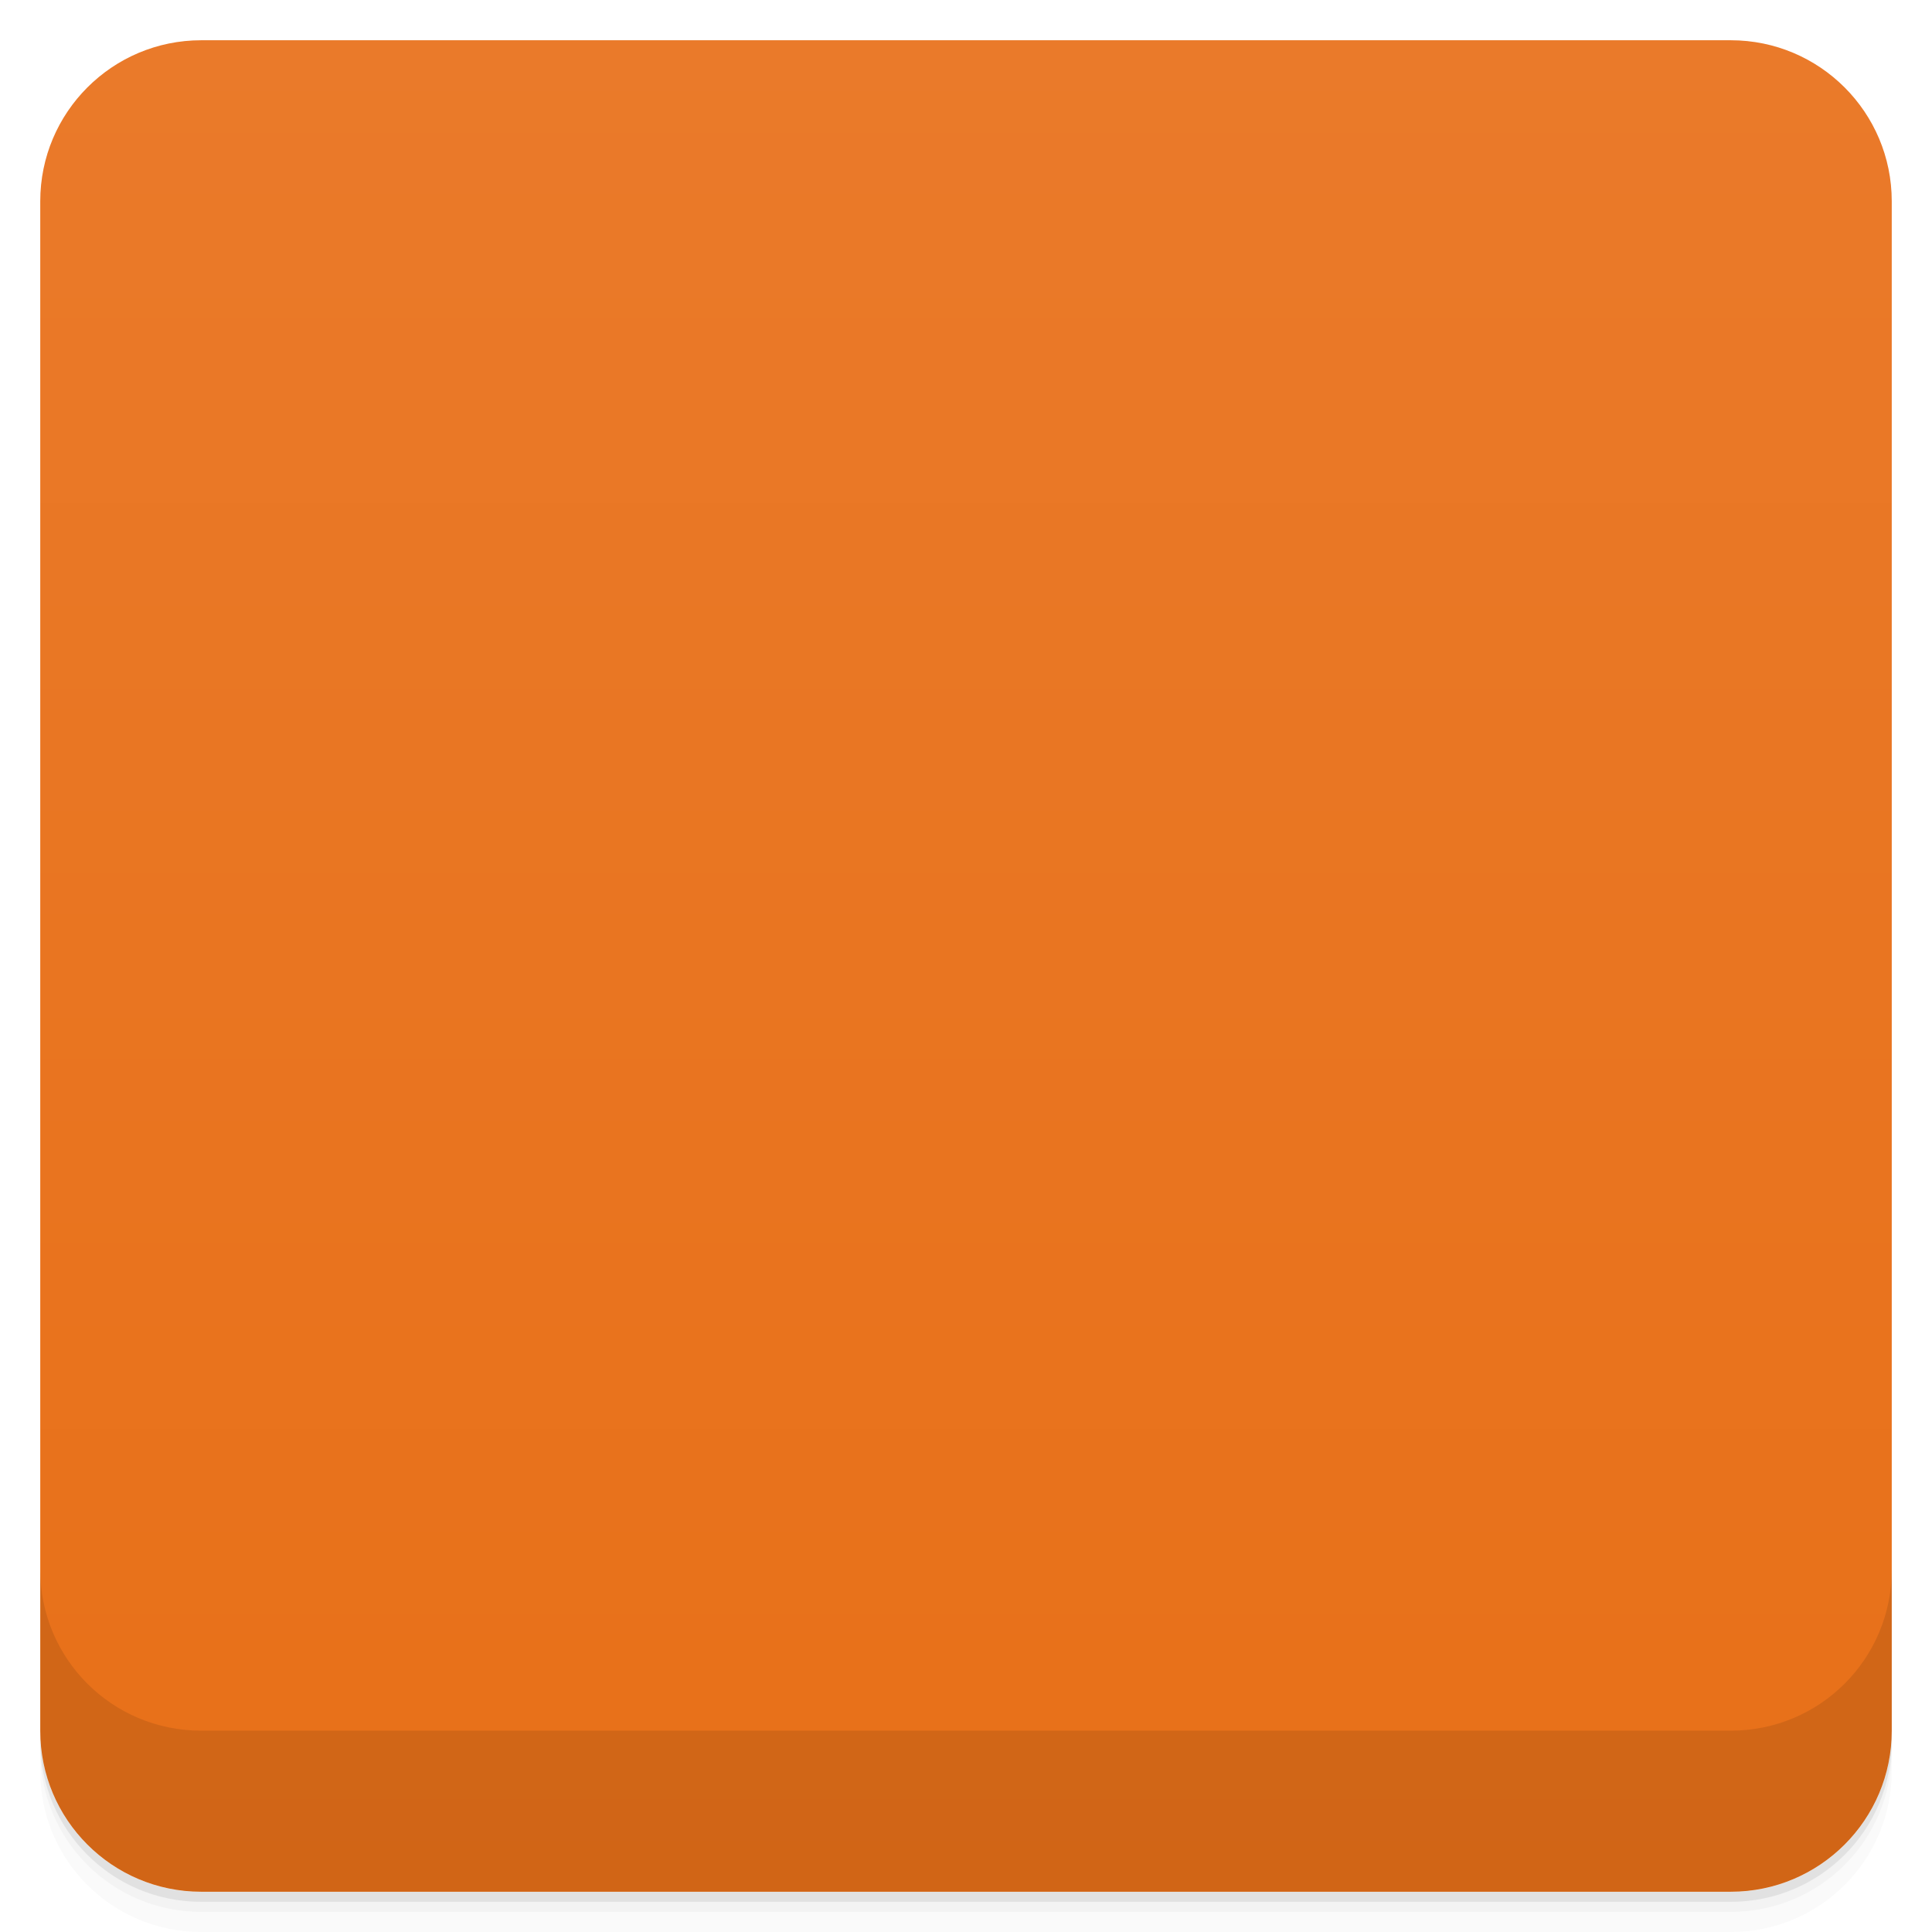
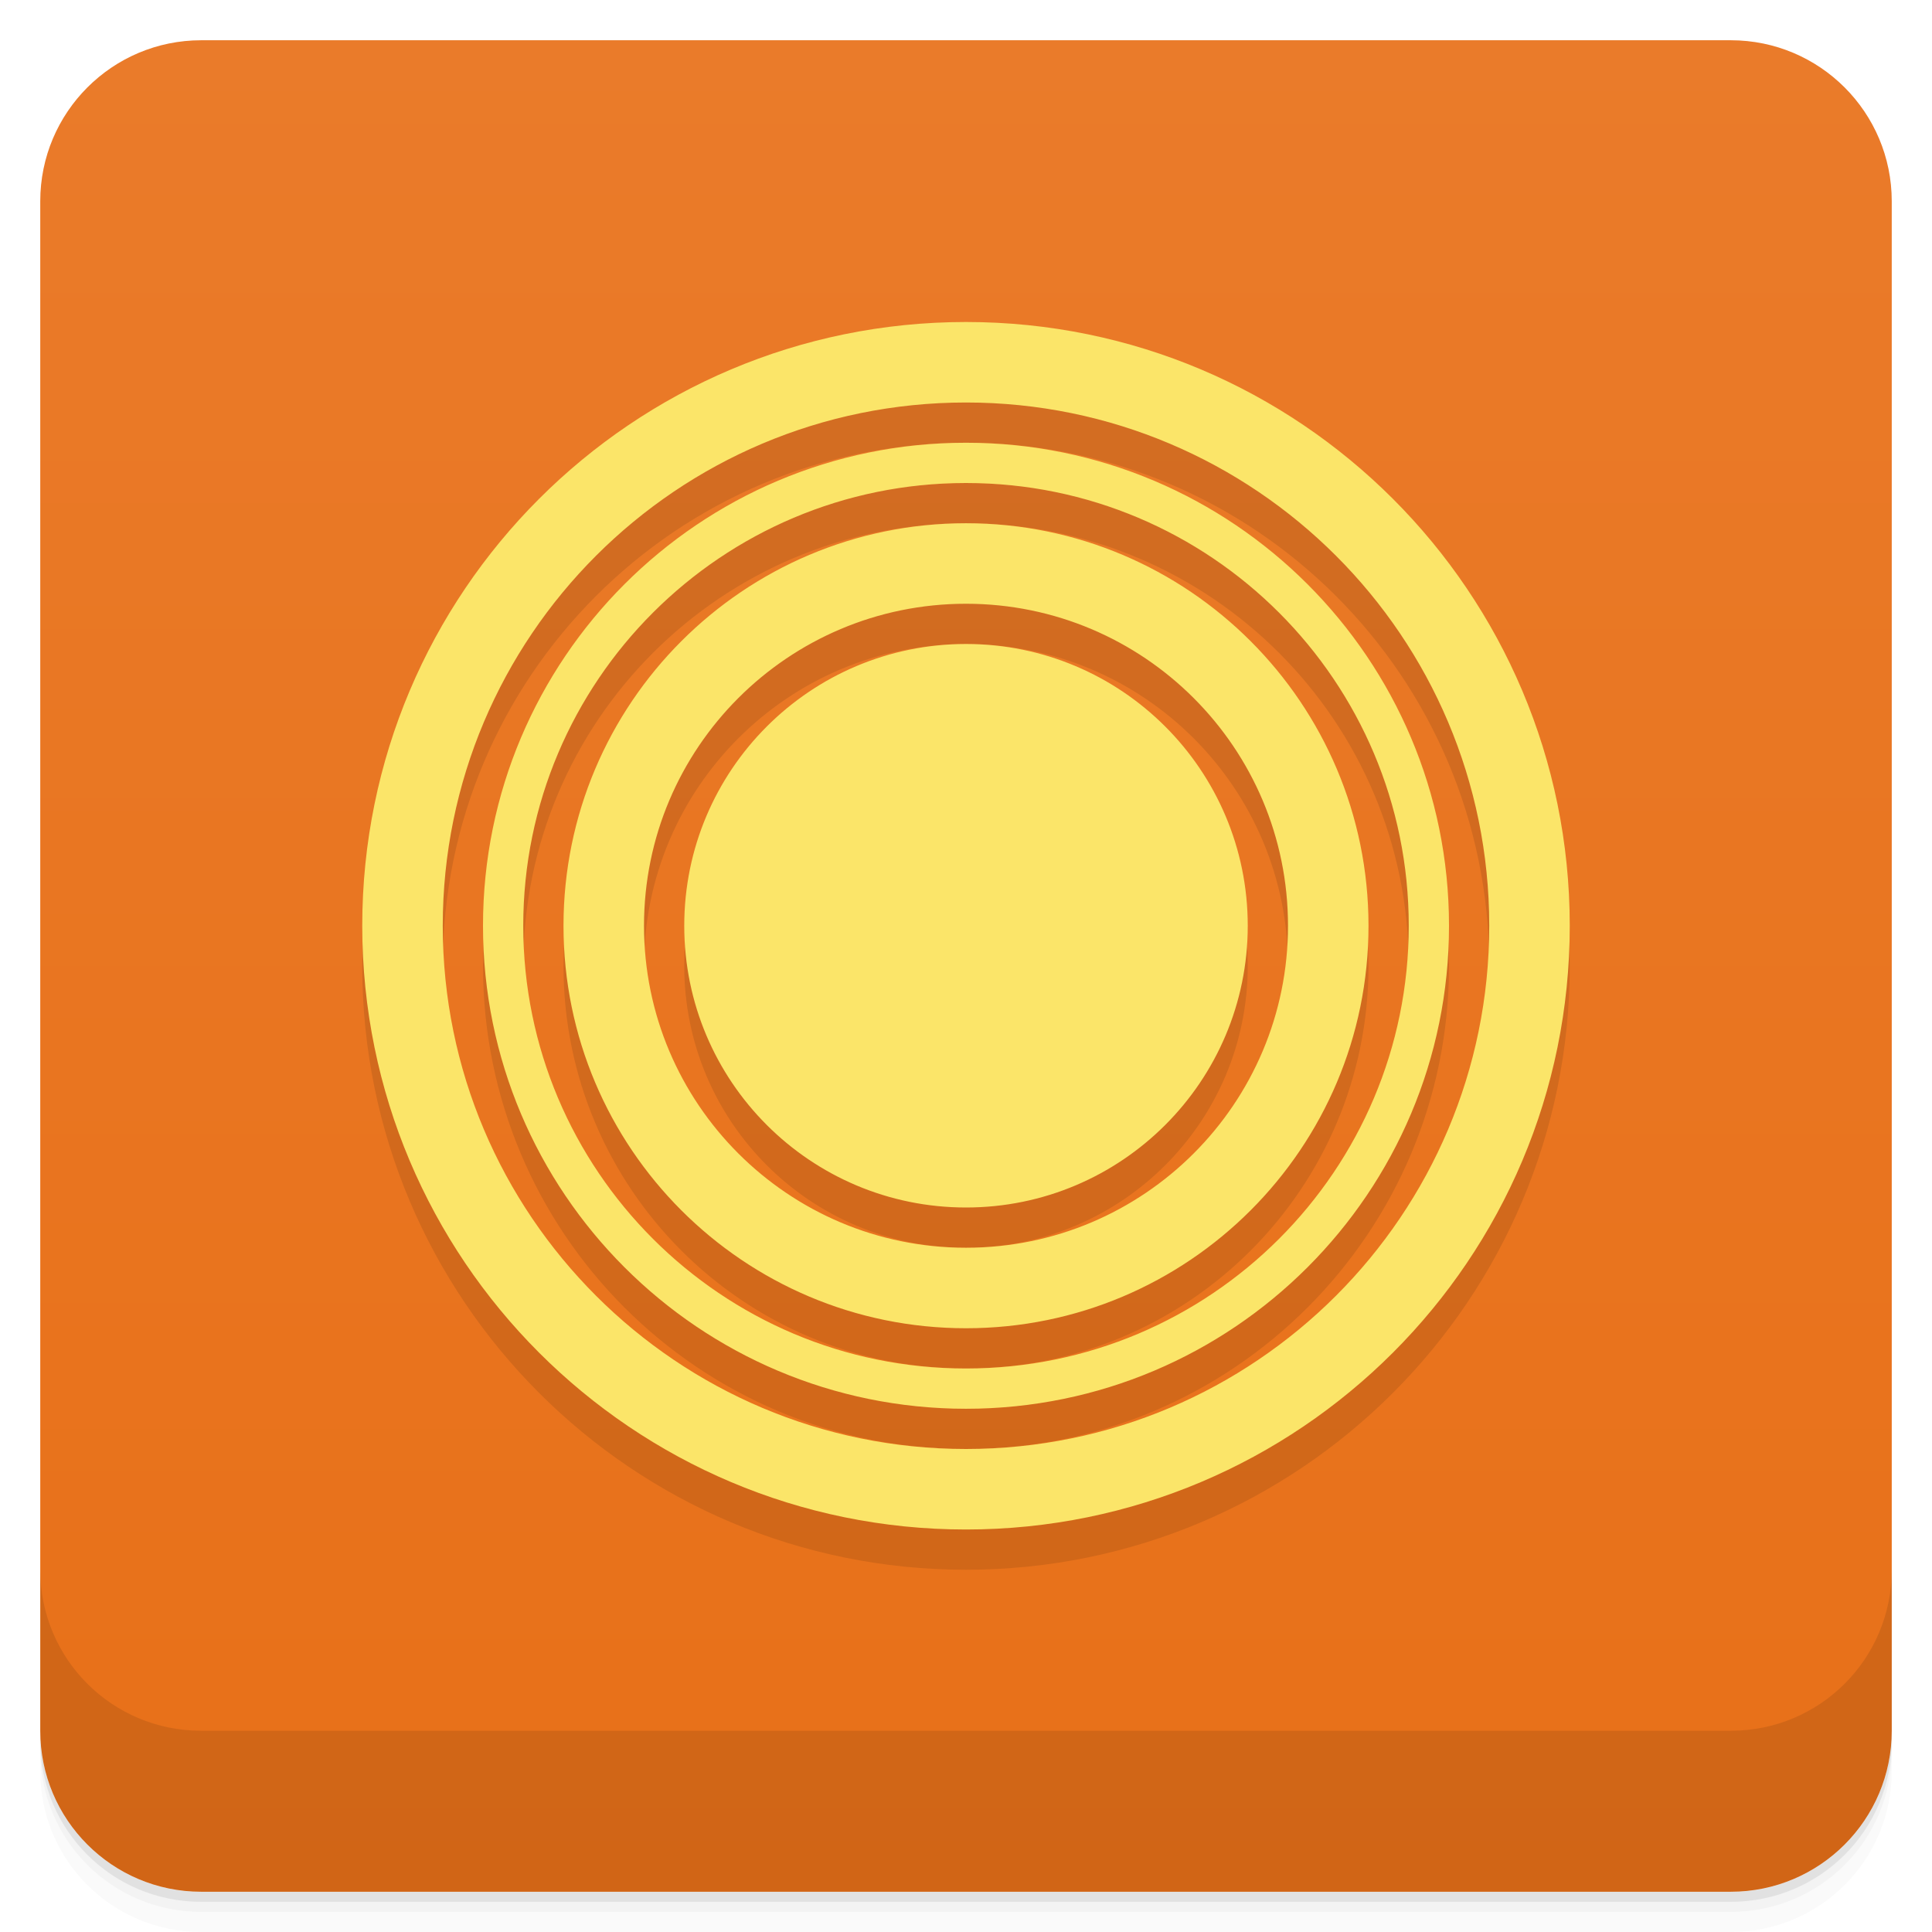
- <svg viewBox="0 0 48 48">
+ <svg xmlns="http://www.w3.org/2000/svg" version="1.1" viewBox="0 0 48 48">
  <defs>
-     <linearGradient id="linearGradient3764" x1="1" x2="47" gradientUnits="userSpaceOnUse" gradientTransform="translate(-48,0.00221467)">
-       <stop stop-color="#e87018" stop-opacity="1" />
-       <stop offset="1" stop-color="#ea7a2a" stop-opacity="1" />
+     <linearGradient id="bg" x2="0" y1="1" y2="47" gradientUnits="userSpaceOnUse">
+       <stop style="stop-color:#ea7b2a" offset="0" />
+       <stop style="stop-color:#e87018" offset="1" />
    </linearGradient>
-     <clipPath id="clipPath-800216835">
-       <g transform="translate(0,-1004.362)">
-         <rect rx="4" y="1005.36" x="1" height="46" width="46" fill="#1890d0" />
-       </g>
-     </clipPath>
-     <clipPath id="clipPath-814161911">
-       <g transform="translate(0,-1004.362)">
-         <rect rx="4" y="1005.36" x="1" height="46" width="46" fill="#1890d0" />
-       </g>
-     </clipPath>
-     <clipPath id="clip1">
-       <path d="m 9 9 l 30 0 l 0 30 l -30 0 m 0 -30" />
-     </clipPath>
-     <clipPath id="clip2">
-       <path d="m 24 9 l -3.16 7.375 l -7.445 -2.98 l 2.98 7.445 l -7.375 3.16 l 7.375 3.16 l -2.98 7.445 l 7.445 -2.98 l 3.16 7.375 l 3.16 -7.375 l 7.445 2.98 l -2.98 -7.445 l 7.375 -3.16 l -7.375 -3.16 l 2.98 -7.445 l -7.445 2.98 m -6.266 0.125 l 6.211 0 l 4.398 4.395 l 0 6.215 l -4.398 4.395 l -6.207 0 l -4.398 -4.395 l 0 -6.211 l 4.398 -4.395 m -0.004 -0.004" />
-     </clipPath>
-     <clipPath id="clip1">
-       <path d="m 9 9 l 30 0 l 0 30 l -30 0 m 0 -30" />
-     </clipPath>
-     <clipPath id="clip2">
-       <path d="m 24 9 l -3.16 7.375 l -7.445 -2.98 l 2.98 7.445 l -7.375 3.16 l 7.375 3.16 l -2.98 7.445 l 7.445 -2.98 l 3.16 7.375 l 3.16 -7.375 l 7.445 2.98 l -2.98 -7.445 l 7.375 -3.16 l -7.375 -3.16 l 2.98 -7.445 l -7.445 2.98 m -6.266 0.125 l 6.211 0 l 4.398 4.395 l 0 6.215 l -4.398 4.395 l -6.207 0 l -4.398 -4.395 l 0 -6.211 l 4.398 -4.395 m -0.004 -0.004" />
-     </clipPath>
  </defs>
-   <g>
-     <path d="m 1 43 l 0 0.25 c 0 2.216 1.784 4 4 4 l 38 0 c 2.216 0 4 -1.784 4 -4 l 0 -0.25 c 0 2.216 -1.784 4 -4 4 l -38 0 c -2.216 0 -4 -1.784 -4 -4 z m 0 0.5 l 0 0.5 c 0 2.216 1.784 4 4 4 l 38 0 c 2.216 0 4 -1.784 4 -4 l 0 -0.5 c 0 2.216 -1.784 4 -4 4 l -38 0 c -2.216 0 -4 -1.784 -4 -4 z" opacity="0.02" />
-     <path d="m 1 43.25 l 0 0.25 c 0 2.216 1.784 4 4 4 l 38 0 c 2.216 0 4 -1.784 4 -4 l 0 -0.25 c 0 2.216 -1.784 4 -4 4 l -38 0 c -2.216 0 -4 -1.784 -4 -4 z" opacity="0.05" />
-     <path d="m 1 43 l 0 0.25 c 0 2.216 1.784 4 4 4 l 38 0 c 2.216 0 4 -1.784 4 -4 l 0 -0.25 c 0 2.216 -1.784 4 -4 4 l -38 0 c -2.216 0 -4 -1.784 -4 -4 z" opacity="0.1" />
-   </g>
-   <g>
-     <rect width="46" height="46" x="-47" y="1" rx="4" transform="matrix(0,-1,1,0,0,0)" fill="url(#linearGradient3764)" fill-opacity="1" />
-   </g>
-   <g>
-     <g clip-path="url(#clipPath-800216835)">
-       <g opacity="0.1">
-         <g>
-           <path d="m 31.5 24.14 c 0 4.141 -3.355 7.5 -7.5 7.5 c -4.141 0 -7.5 -3.359 -7.5 -7.5 c 0 -4.145 3.359 -7.504 7.5 -7.504 c 4.145 0 7.5 3.359 7.5 7.504 m 0 0" stroke="none" fill-rule="nonzero" fill-opacity="1" fill="#000" />
-           <g clip-path="url(#clip1)">
-             <g clip-path="url(#clip2)">
-               <path d="m 24 9 c -8.273 0 -15 6.727 -15 15 c 0 8.273 6.727 15 15 15 c 8.273 0 15 -6.73 15 -15 c 0 -8.273 -6.73 -15 -15 -15 m 0 1.875 c 7.262 0 13.13 5.867 13.13 13.13 c 0 7.262 -5.867 13.13 -13.13 13.13 c -7.258 0 -13.12 -5.867 -13.12 -13.13 c 0 -7.258 5.867 -13.12 13.13 -13.12 m 0 0.805 c -6.797 0 -12.32 5.523 -12.32 12.32 c 0 6.797 5.523 12.324 12.32 12.324 c 6.797 0 12.324 -5.527 12.324 -12.324 c 0 -6.797 -5.527 -12.32 -12.324 -12.32 m 0 1.34 c 6.074 0 10.977 4.906 10.977 10.98 c 0 6.074 -4.902 10.977 -10.977 10.977 c -6.074 0 -10.98 -4.902 -10.98 -10.977 c 0 -6.074 4.906 -10.98 10.98 -10.98 m 0 1.203 c -5.465 0 -9.91 4.445 -9.91 9.914 c 0 5.465 4.445 9.91 9.91 9.91 c 5.469 0 9.914 -4.445 9.914 -9.91 c 0 -5.469 -4.445 -9.914 -9.914 -9.914 m 0 1.34 c 4.742 0 8.574 3.832 8.574 8.574 c 0 4.742 -3.832 8.57 -8.574 8.57 c -4.742 0 -8.57 -3.828 -8.57 -8.57 c 0 -4.742 3.828 -8.574 8.57 -8.574 m 0 0" stroke="none" fill-rule="nonzero" fill-opacity="1" fill="#000" />
-             </g>
-           </g>
-         </g>
-       </g>
-     </g>
-   </g>
-   <g>
-     <g clip-path="url(#clipPath-814161911)">
-       <g transform="translate(0,-1)">
-         <g>
-           <path d="m 31.5 24.14 c 0 4.141 -3.355 7.5 -7.5 7.5 c -4.141 0 -7.5 -3.359 -7.5 -7.5 c 0 -4.145 3.359 -7.504 7.5 -7.504 c 4.145 0 7.5 3.359 7.5 7.504 m 0 0" fill="#fbe569" stroke="none" fill-rule="nonzero" fill-opacity="1" />
-           <g clip-path="url(#clip1)">
-             <g clip-path="url(#clip2)">
-               <path d="m 24 9 c -8.273 0 -15 6.727 -15 15 c 0 8.273 6.727 15 15 15 c 8.273 0 15 -6.73 15 -15 c 0 -8.273 -6.73 -15 -15 -15 m 0 1.875 c 7.262 0 13.13 5.867 13.13 13.13 c 0 7.262 -5.867 13.13 -13.13 13.13 c -7.258 0 -13.12 -5.867 -13.12 -13.13 c 0 -7.258 5.867 -13.12 13.13 -13.12 m 0 0.805 c -6.797 0 -12.32 5.523 -12.32 12.32 c 0 6.797 5.523 12.324 12.32 12.324 c 6.797 0 12.324 -5.527 12.324 -12.324 c 0 -6.797 -5.527 -12.32 -12.324 -12.32 m 0 1.34 c 6.074 0 10.977 4.906 10.977 10.98 c 0 6.074 -4.902 10.977 -10.977 10.977 c -6.074 0 -10.98 -4.902 -10.98 -10.977 c 0 -6.074 4.906 -10.98 10.98 -10.98 m 0 1.203 c -5.465 0 -9.91 4.445 -9.91 9.914 c 0 5.465 4.445 9.91 9.91 9.91 c 5.469 0 9.914 -4.445 9.914 -9.91 c 0 -5.469 -4.445 -9.914 -9.914 -9.914 m 0 1.34 c 4.742 0 8.574 3.832 8.574 8.574 c 0 4.742 -3.832 8.57 -8.574 8.57 c -4.742 0 -8.57 -3.828 -8.57 -8.57 c 0 -4.742 3.828 -8.574 8.57 -8.574 m 0 0" fill="#fbe569" stroke="none" fill-rule="nonzero" fill-opacity="1" />
-             </g>
-           </g>
-         </g>
-       </g>
-     </g>
-   </g>
-   <g>
-     <g transform="translate(0,-1004.362)">
-       <path d="m 1 1043.36 0 4 c 0 2.216 1.784 4 4 4 l 38 0 c 2.216 0 4 -1.784 4 -4 l 0 -4 c 0 2.216 -1.784 4 -4 4 l -38 0 c -2.216 0 -4 -1.784 -4 -4 z" opacity="0.1" />
-     </g>
-   </g>
+   <path d="m1 43v0.25c0 2.216 1.784 4 4 4h38c2.216 0 4-1.784 4-4v-0.25c0 2.216-1.784 4-4 4h-38c-2.216 0-4-1.784-4-4zm0 0.5v0.5c0 2.216 1.784 4 4 4h38c2.216 0 4-1.784 4-4v-0.5c0 2.216-1.784 4-4 4h-38c-2.216 0-4-1.784-4-4z" style="opacity:.02" />
+   <path d="m1 43.25v0.25c0 2.216 1.784 4 4 4h38c2.216 0 4-1.784 4-4v-0.25c0 2.216-1.784 4-4 4h-38c-2.216 0-4-1.784-4-4z" style="opacity:.05" />
+   <path d="m1 43v0.25c0 2.216 1.784 4 4 4h38c2.216 0 4-1.784 4-4v-0.25c0 2.216-1.784 4-4 4h-38c-2.216 0-4-1.784-4-4z" style="opacity:.1" />
+   <rect x="1" y="1" width="46" height="46" rx="4" style="fill:url(#bg)" />
+   <path d="m1 39v4c0 2.216 1.784 4 4 4h38c2.216 0 4-1.784 4-4v-4c0 2.216-1.784 4-4 4h-38c-2.216 0-4-1.784-4-4z" style="opacity:.1" />
+   <path d="m24 9a15 15 0 0 0-15 15 15 15 0 0 0 15 15 15 15 0 0 0 15-15 15 15 0 0 0-15-15m0 2a13 13 0 0 1 13 13 13 13 0 0 1-13 13 13 13 0 0 1-13-13 13 13 0 0 1 13-13m0 1a12 12 0 0 0-12 12 12 12 0 0 0 12 12 12 12 0 0 0 12-12 12 12 0 0 0-12-12m0 1a11 11 0 0 1 11 11 11 11 0 0 1-11 11 11 11 0 0 1-11-11 11 11 0 0 1 11-11m0 1a10 10 0 0 0-10 10 10 10 0 0 0 10 10 10 10 0 0 0 10-10 10 10 0 0 0-10-10m0 2a8 8 0 0 1 8 8 8 8 0 0 1-8 8 8 8 0 0 1-8-8 8 8 0 0 1 8-8zm0 1a7 7 0 0 0-7 7 7 7 0 0 0 7 7 7 7 0 0 0 7-7 7 7 0 0 0-7-7z" style="opacity:.1" />
+   <path d="m24 8a15 15 0 0 0-15 15 15 15 0 0 0 15 15 15 15 0 0 0 15-15 15 15 0 0 0-15-15m0 2a13 13 0 0 1 13 13 13 13 0 0 1-13 13 13 13 0 0 1-13-13 13 13 0 0 1 13-13m0 1a12 12 0 0 0-12 12 12 12 0 0 0 12 12 12 12 0 0 0 12-12 12 12 0 0 0-12-12m0 1a11 11 0 0 1 11 11 11 11 0 0 1-11 11 11 11 0 0 1-11-11 11 11 0 0 1 11-11m0 1a10 10 0 0 0-10 10 10 10 0 0 0 10 10 10 10 0 0 0 10-10 10 10 0 0 0-10-10m0 2a8 8 0 0 1 8 8 8 8 0 0 1-8 8 8 8 0 0 1-8-8 8 8 0 0 1 8-8zm0 1a7 7 0 0 0-7 7 7 7 0 0 0 7 7 7 7 0 0 0 7-7 7 7 0 0 0-7-7z" style="fill:#fbe569" />
</svg>
